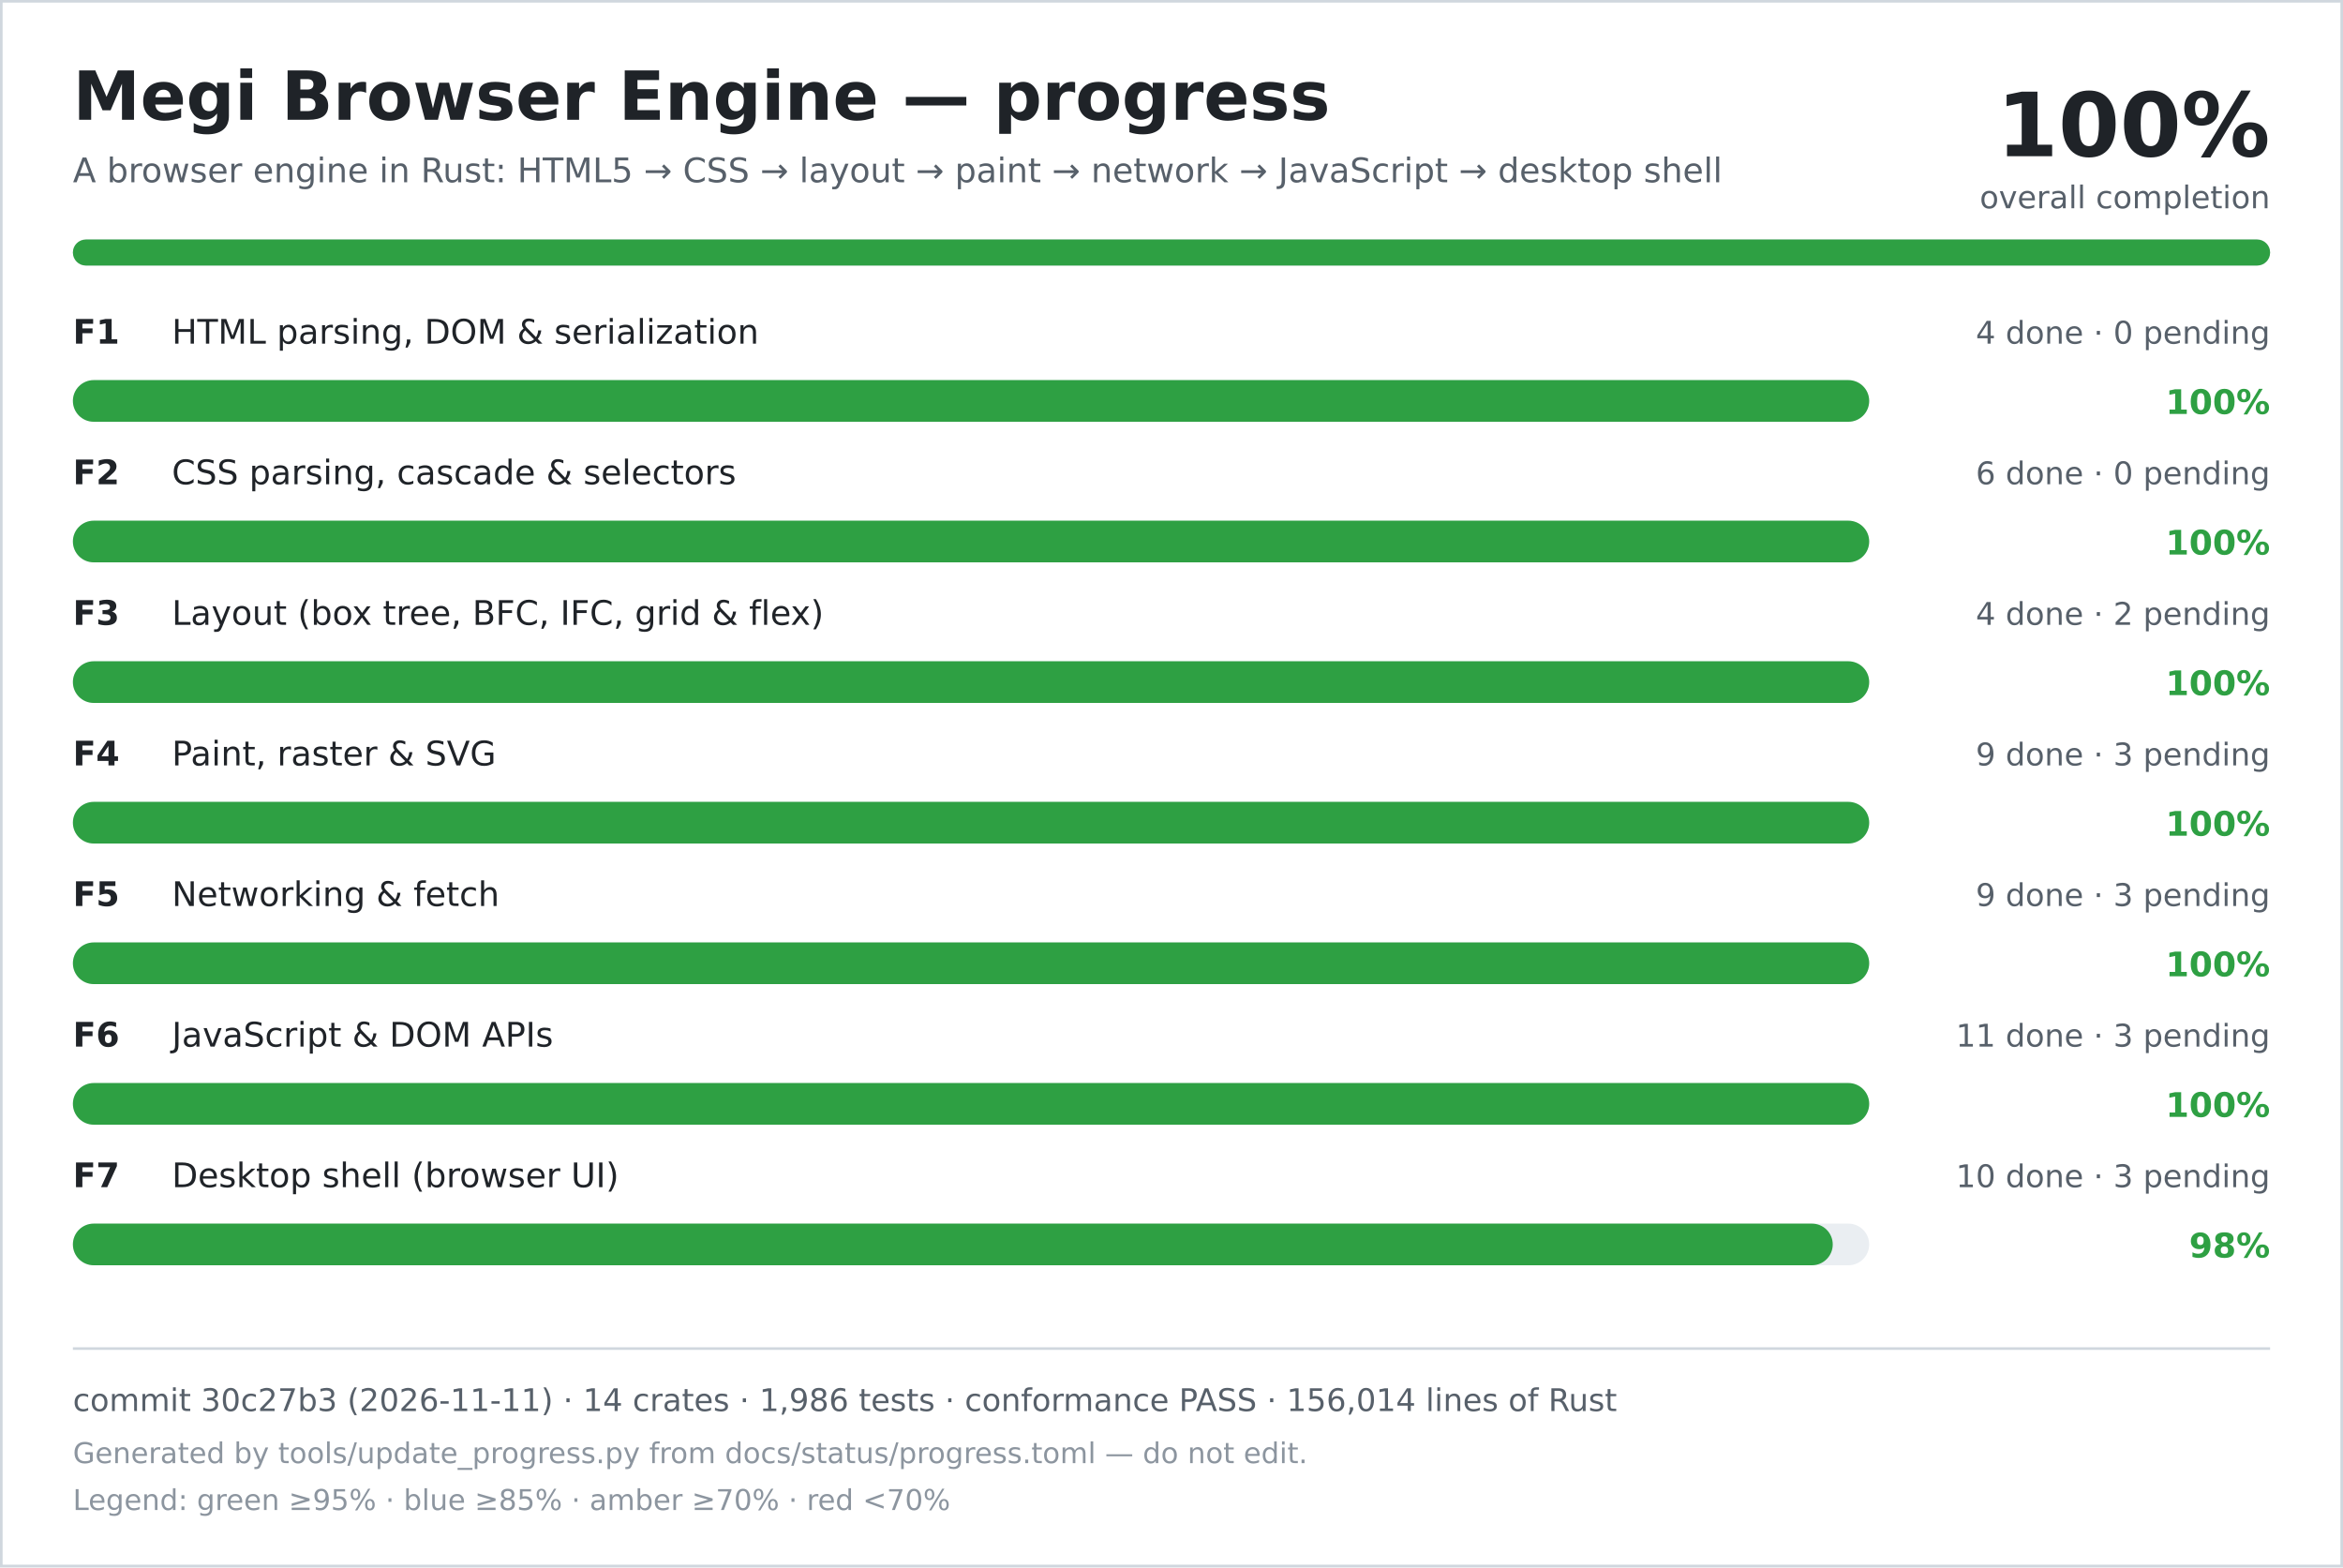
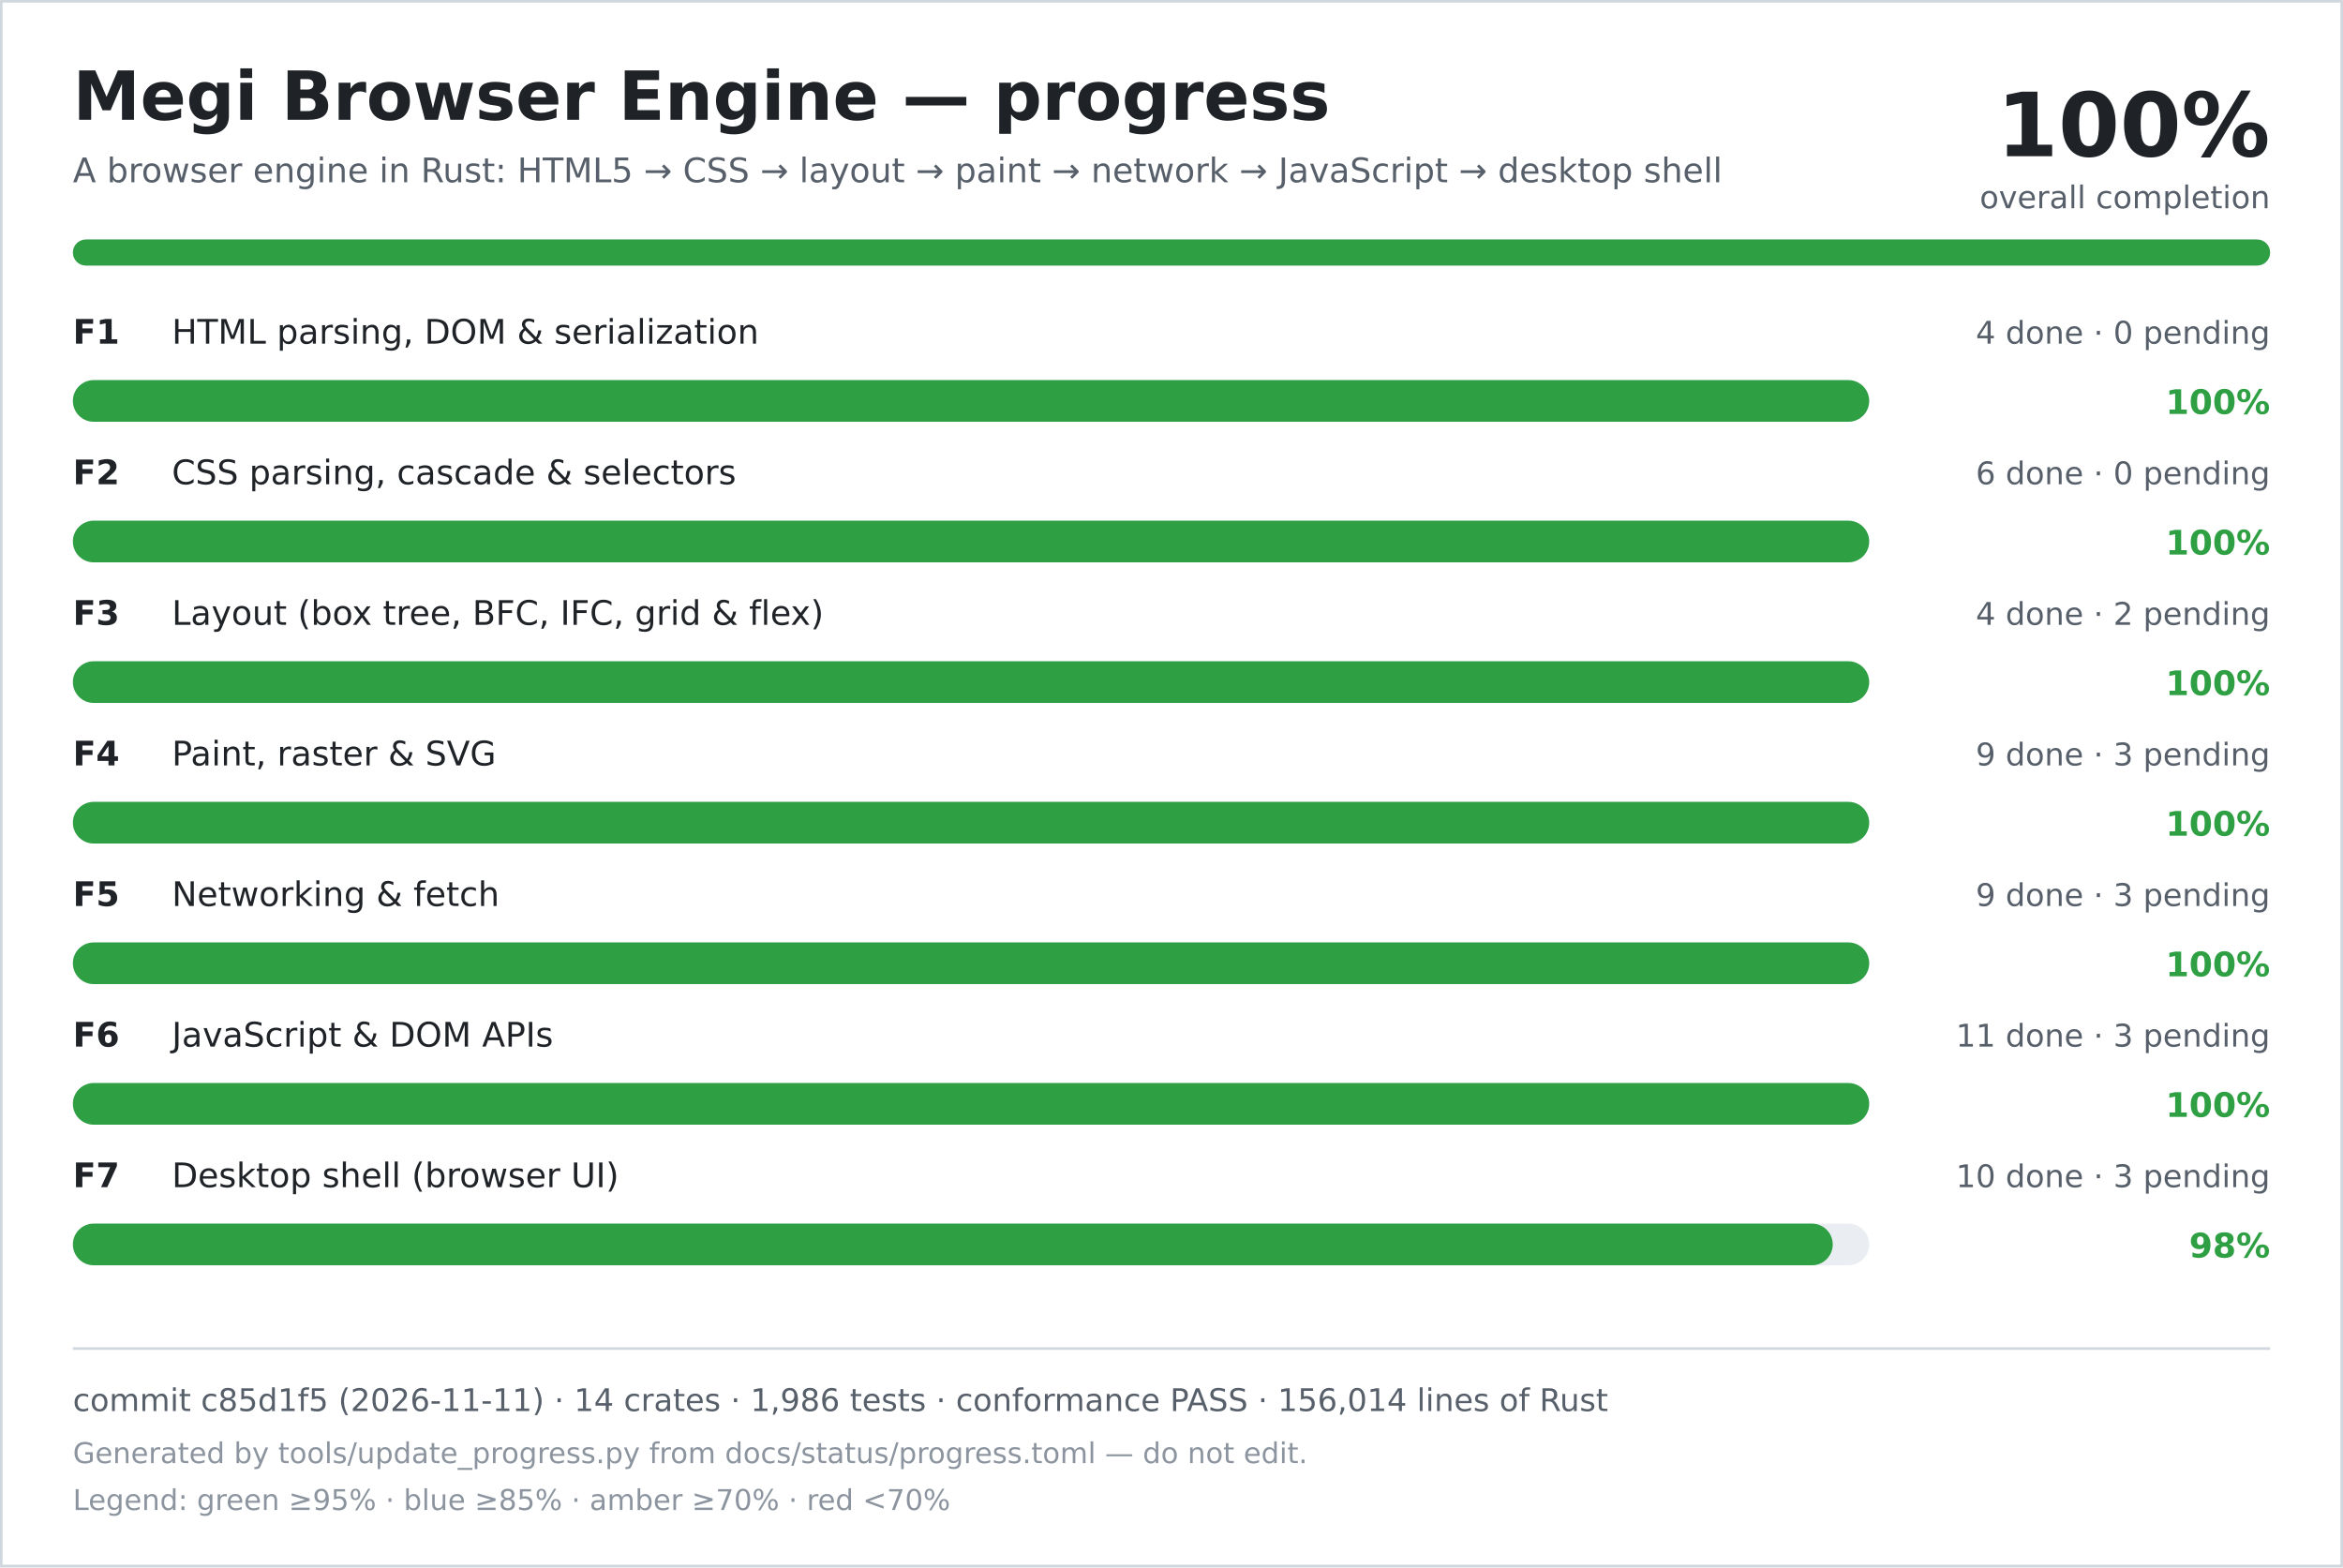
<svg xmlns="http://www.w3.org/2000/svg" width="900" height="602" viewBox="0 0 900 602" role="img" aria-labelledby="title desc">
  <rect width="900" height="602" fill="#ffffff" />
  <rect x="0.5" y="0.5" width="899" height="601" fill="none" stroke="#d0d7de" />
  <text x="28" y="46" font-family="DejaVu Sans, Verdana, sans-serif" font-size="26" font-weight="700" fill="#1f2328">Megi Browser Engine — progress</text>
  <text x="28" y="70" font-family="DejaVu Sans, Verdana, sans-serif" font-size="13" fill="#57606a">A browser engine in Rust: HTML5 → CSS → layout → paint → network → JavaScript → desktop shell</text>
  <text x="872" y="60" text-anchor="end" font-family="DejaVu Sans, Verdana, sans-serif" font-size="34" font-weight="700" fill="#1f2328">100%</text>
  <text x="872" y="80" text-anchor="end" font-family="DejaVu Sans, Verdana, sans-serif" font-size="12" fill="#57606a">overall completion</text>
  <rect x="28" y="92" width="844" height="10" rx="5" fill="#d0d7de" />
  <rect x="28" y="92" width="844" height="10" rx="5" fill="#2ea043" />
  <text x="28" y="132" font-family="DejaVu Sans, Verdana, sans-serif" font-size="13" font-weight="700" fill="#1f2328">F1</text>
  <text x="66" y="132" font-family="DejaVu Sans, Verdana, sans-serif" font-size="13" fill="#1f2328">HTML parsing, DOM &amp; serialization</text>
  <text x="872" y="132" text-anchor="end" font-family="DejaVu Sans, Verdana, sans-serif" font-size="12" fill="#57606a">4 done · 0 pending</text>
  <rect x="28" y="146" width="690" height="16" rx="8" fill="#eaeef2" />
  <rect x="28" y="146" width="690" height="16" rx="8" fill="#2ea043" />
  <text x="872" y="159" text-anchor="end" font-family="DejaVu Sans, Verdana, sans-serif" font-size="13" font-weight="700" fill="#2ea043">100%</text>
  <text x="28" y="186" font-family="DejaVu Sans, Verdana, sans-serif" font-size="13" font-weight="700" fill="#1f2328">F2</text>
  <text x="66" y="186" font-family="DejaVu Sans, Verdana, sans-serif" font-size="13" fill="#1f2328">CSS parsing, cascade &amp; selectors</text>
  <text x="872" y="186" text-anchor="end" font-family="DejaVu Sans, Verdana, sans-serif" font-size="12" fill="#57606a">6 done · 0 pending</text>
  <rect x="28" y="200" width="690" height="16" rx="8" fill="#eaeef2" />
  <rect x="28" y="200" width="690" height="16" rx="8" fill="#2ea043" />
  <text x="872" y="213" text-anchor="end" font-family="DejaVu Sans, Verdana, sans-serif" font-size="13" font-weight="700" fill="#2ea043">100%</text>
  <text x="28" y="240" font-family="DejaVu Sans, Verdana, sans-serif" font-size="13" font-weight="700" fill="#1f2328">F3</text>
  <text x="66" y="240" font-family="DejaVu Sans, Verdana, sans-serif" font-size="13" fill="#1f2328">Layout (box tree, BFC, IFC, grid &amp; flex)</text>
  <text x="872" y="240" text-anchor="end" font-family="DejaVu Sans, Verdana, sans-serif" font-size="12" fill="#57606a">4 done · 2 pending</text>
  <rect x="28" y="254" width="690" height="16" rx="8" fill="#eaeef2" />
  <rect x="28" y="254" width="690" height="16" rx="8" fill="#2ea043" />
  <text x="872" y="267" text-anchor="end" font-family="DejaVu Sans, Verdana, sans-serif" font-size="13" font-weight="700" fill="#2ea043">100%</text>
  <text x="28" y="294" font-family="DejaVu Sans, Verdana, sans-serif" font-size="13" font-weight="700" fill="#1f2328">F4</text>
  <text x="66" y="294" font-family="DejaVu Sans, Verdana, sans-serif" font-size="13" fill="#1f2328">Paint, raster &amp; SVG</text>
  <text x="872" y="294" text-anchor="end" font-family="DejaVu Sans, Verdana, sans-serif" font-size="12" fill="#57606a">9 done · 3 pending</text>
  <rect x="28" y="308" width="690" height="16" rx="8" fill="#eaeef2" />
  <rect x="28" y="308" width="690" height="16" rx="8" fill="#2ea043" />
  <text x="872" y="321" text-anchor="end" font-family="DejaVu Sans, Verdana, sans-serif" font-size="13" font-weight="700" fill="#2ea043">100%</text>
  <text x="28" y="348" font-family="DejaVu Sans, Verdana, sans-serif" font-size="13" font-weight="700" fill="#1f2328">F5</text>
  <text x="66" y="348" font-family="DejaVu Sans, Verdana, sans-serif" font-size="13" fill="#1f2328">Networking &amp; fetch</text>
  <text x="872" y="348" text-anchor="end" font-family="DejaVu Sans, Verdana, sans-serif" font-size="12" fill="#57606a">9 done · 3 pending</text>
  <rect x="28" y="362" width="690" height="16" rx="8" fill="#eaeef2" />
  <rect x="28" y="362" width="690" height="16" rx="8" fill="#2ea043" />
  <text x="872" y="375" text-anchor="end" font-family="DejaVu Sans, Verdana, sans-serif" font-size="13" font-weight="700" fill="#2ea043">100%</text>
  <text x="28" y="402" font-family="DejaVu Sans, Verdana, sans-serif" font-size="13" font-weight="700" fill="#1f2328">F6</text>
  <text x="66" y="402" font-family="DejaVu Sans, Verdana, sans-serif" font-size="13" fill="#1f2328">JavaScript &amp; DOM APIs</text>
  <text x="872" y="402" text-anchor="end" font-family="DejaVu Sans, Verdana, sans-serif" font-size="12" fill="#57606a">11 done · 3 pending</text>
  <rect x="28" y="416" width="690" height="16" rx="8" fill="#eaeef2" />
  <rect x="28" y="416" width="690" height="16" rx="8" fill="#2ea043" />
  <text x="872" y="429" text-anchor="end" font-family="DejaVu Sans, Verdana, sans-serif" font-size="13" font-weight="700" fill="#2ea043">100%</text>
  <text x="28" y="456" font-family="DejaVu Sans, Verdana, sans-serif" font-size="13" font-weight="700" fill="#1f2328">F7</text>
  <text x="66" y="456" font-family="DejaVu Sans, Verdana, sans-serif" font-size="13" fill="#1f2328">Desktop shell (browser UI)</text>
  <text x="872" y="456" text-anchor="end" font-family="DejaVu Sans, Verdana, sans-serif" font-size="12" fill="#57606a">10 done · 3 pending</text>
  <rect x="28" y="470" width="690" height="16" rx="8" fill="#eaeef2" />
  <rect x="28" y="470" width="676" height="16" rx="8" fill="#2ea043" />
  <text x="872" y="483" text-anchor="end" font-family="DejaVu Sans, Verdana, sans-serif" font-size="13" font-weight="700" fill="#2ea043">98%</text>
  <line x1="28" y1="518" x2="872" y2="518" stroke="#d0d7de" />
-   <text x="28" y="542" font-family="DejaVu Sans, Verdana, sans-serif" font-size="12" fill="#57606a">commit 30c27b3 (2026-11-11) · 14 crates · 1,986 tests · conformance PASS · 156,014 lines of Rust</text>
+   <text x="28" y="542" font-family="DejaVu Sans, Verdana, sans-serif" font-size="12" fill="#57606a">commit c85d1f5 (2026-11-11) · 14 crates · 1,986 tests · conformance PASS · 156,014 lines of Rust</text>
  <text x="28" y="562" font-family="DejaVu Sans, Verdana, sans-serif" font-size="11" fill="#8c959f">Generated by tools/update_progress.py from docs/status/progress.toml — do not edit.</text>
  <text x="28" y="580" font-family="DejaVu Sans, Verdana, sans-serif" font-size="11" fill="#8c959f">Legend: green ≥95% · blue ≥85% · amber ≥70% · red &lt;70%</text>
</svg>
